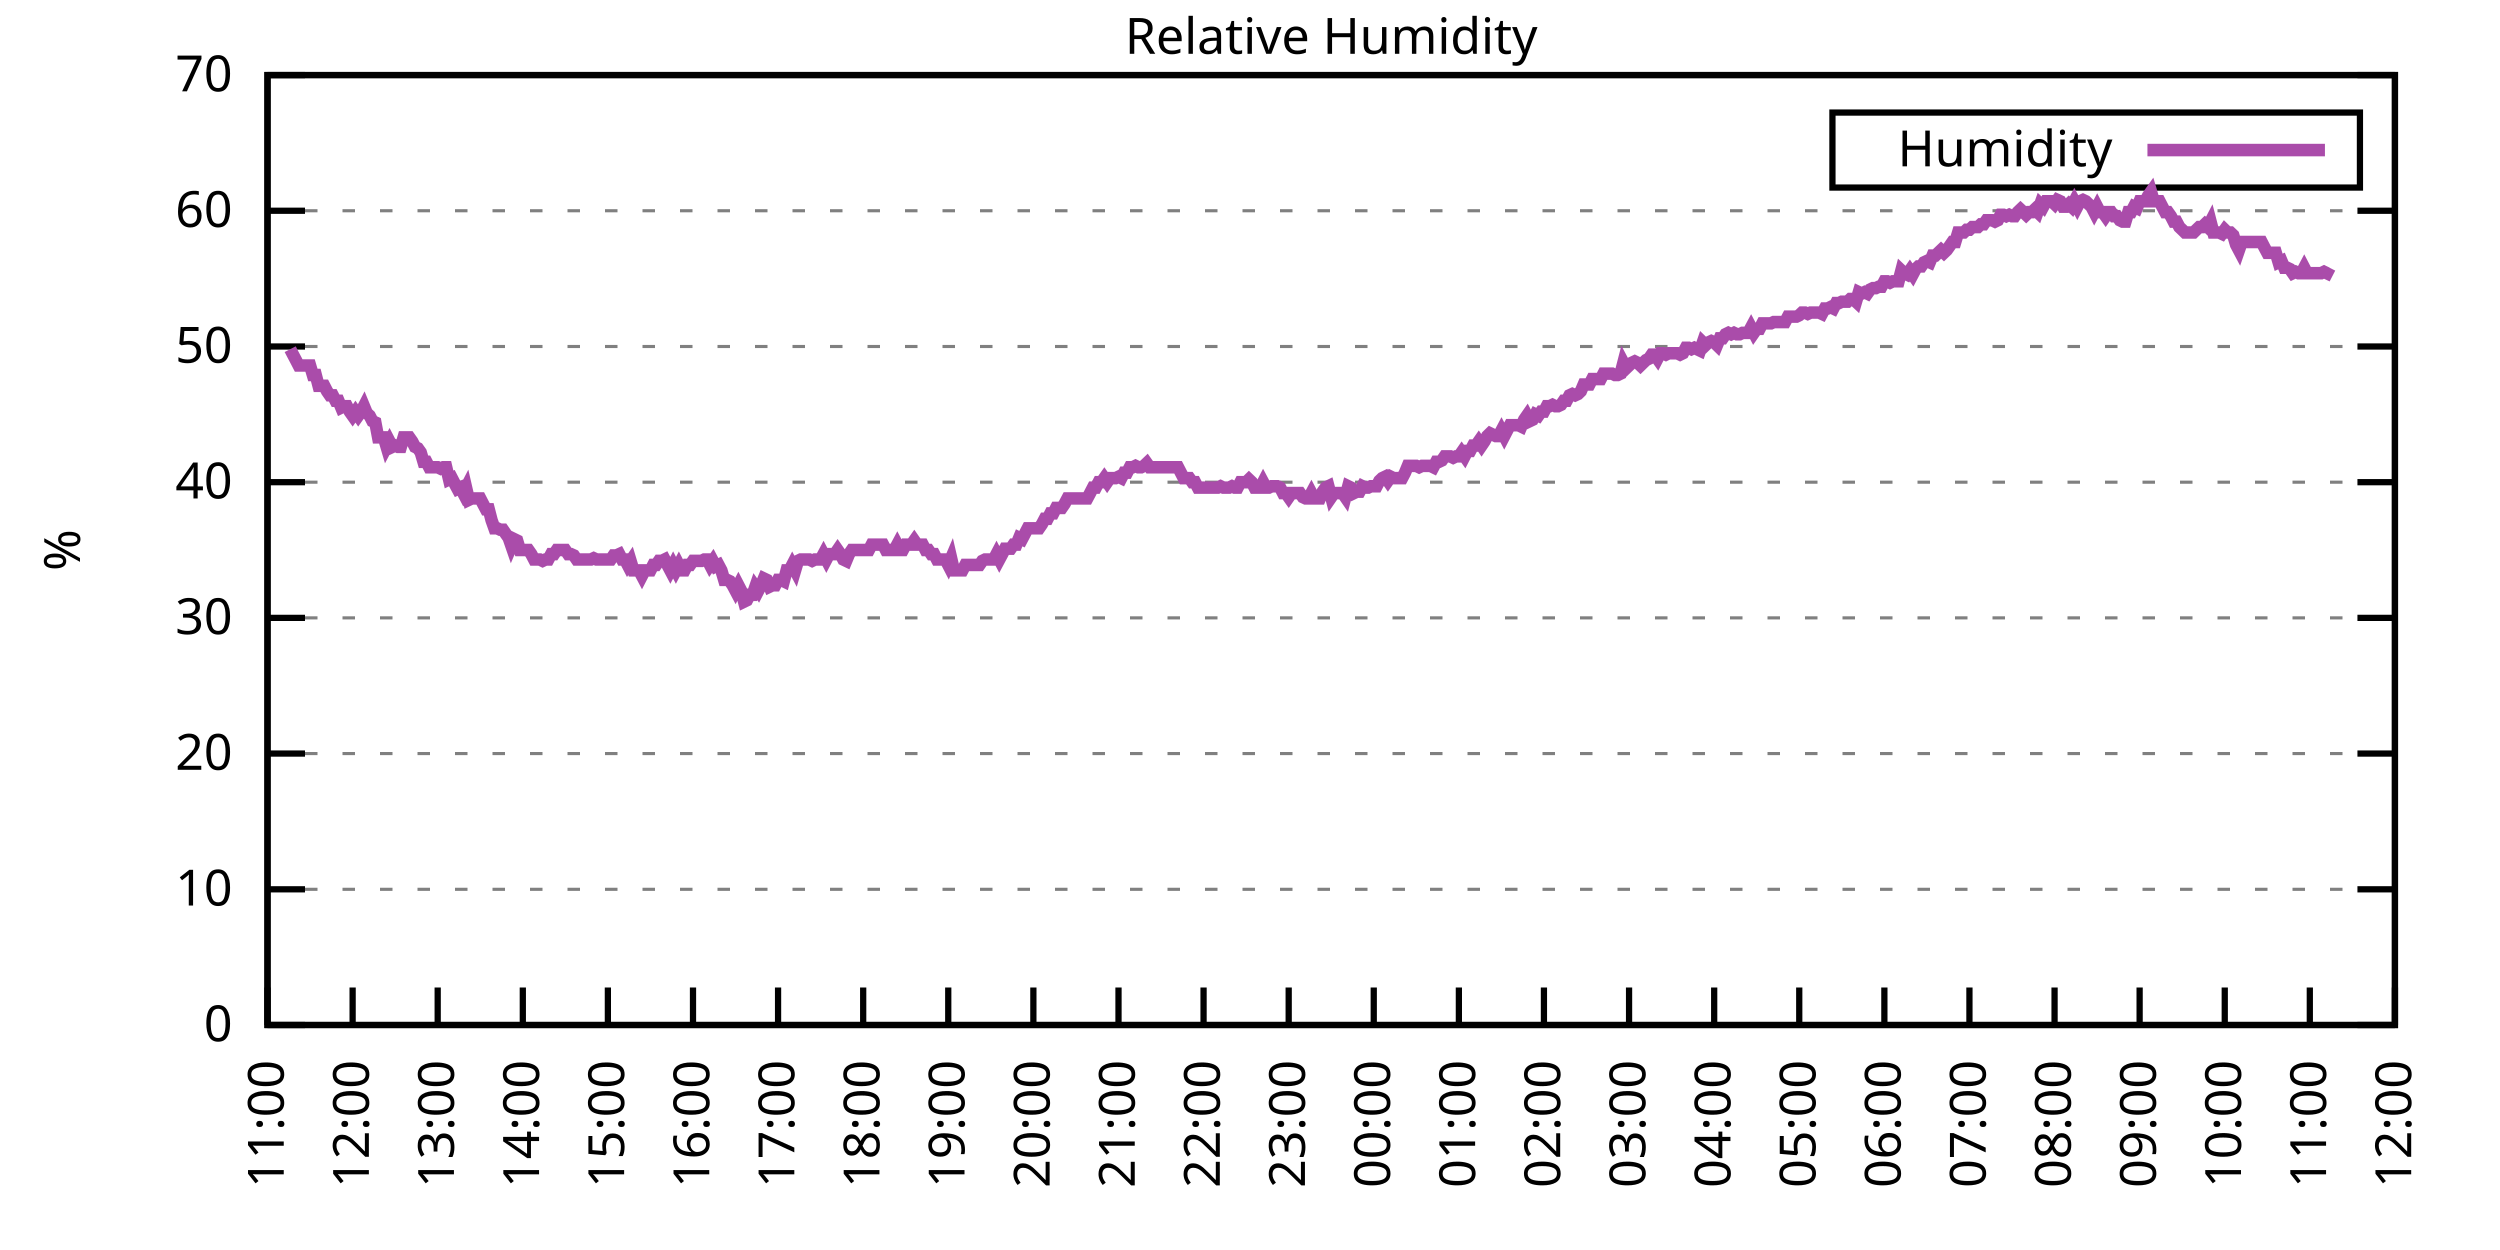
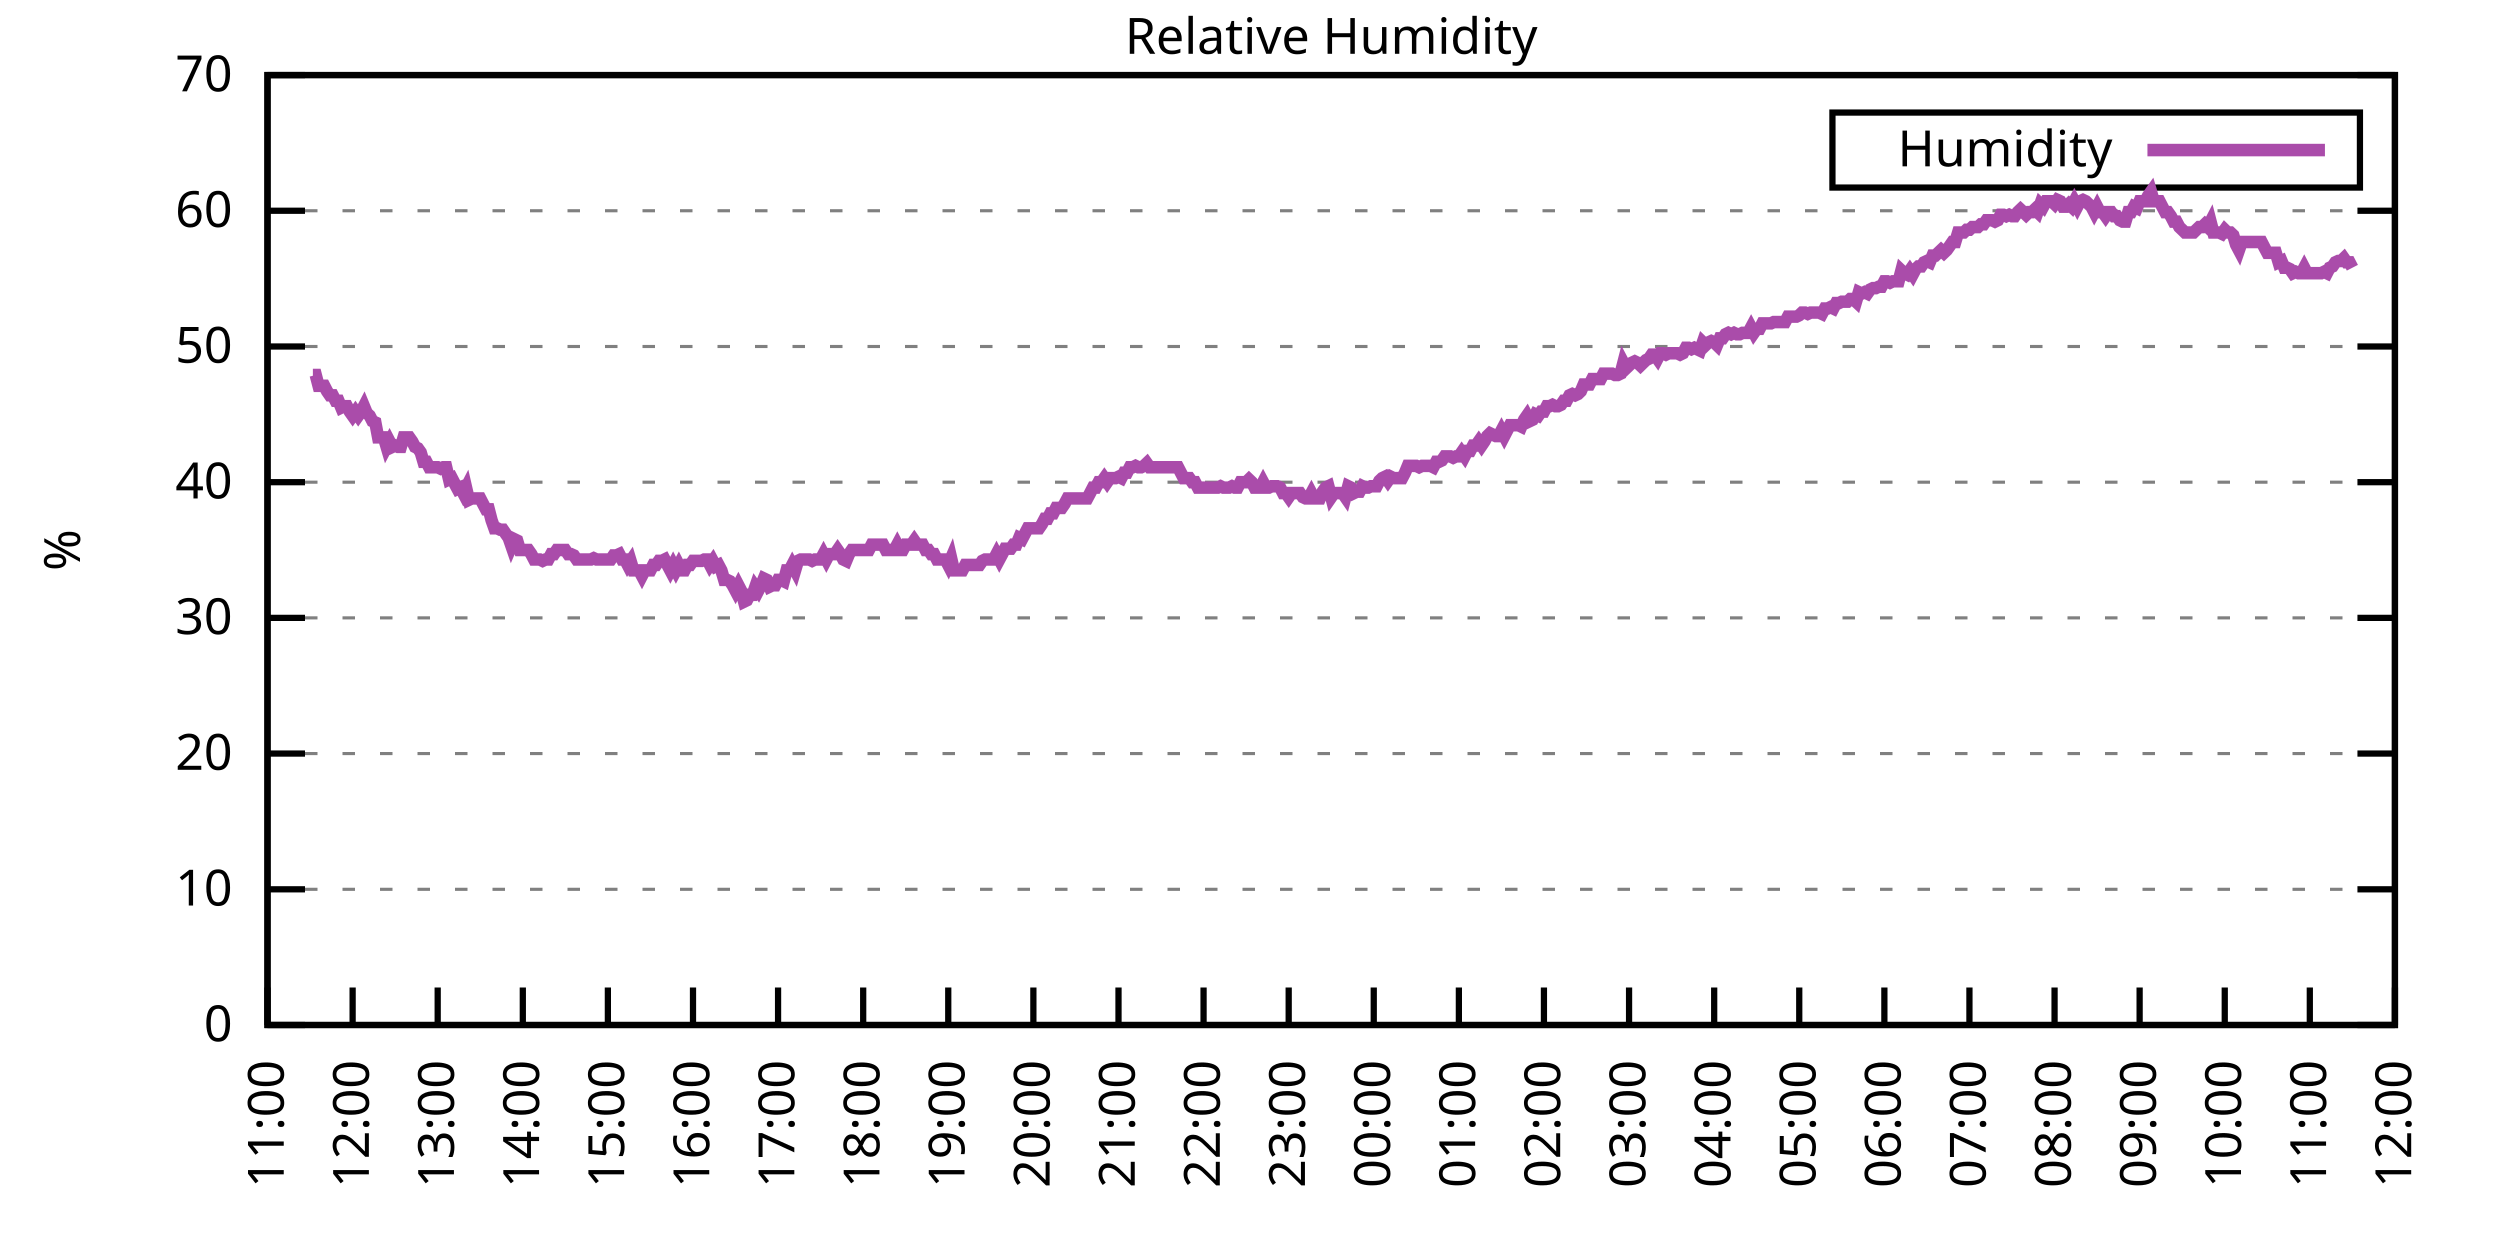
<svg xmlns="http://www.w3.org/2000/svg" xmlns:xlink="http://www.w3.org/1999/xlink" width="400" height="200" viewBox="0 0 400 200">
  <g id="gnuplot_canvas">
    <rect x="0" y="0" width="400" height="200" fill="none" />
    <defs>
      <circle id="gpDot" r="0.5" stroke-width="0.5" stroke="currentColor" />
      <path id="gpPt0" stroke-width="0.333" stroke="currentColor" d="M-1,0 h2 M0,-1 v2" />
      <path id="gpPt1" stroke-width="0.333" stroke="currentColor" d="M-1,-1 L1,1 M1,-1 L-1,1" />
      <path id="gpPt2" stroke-width="0.333" stroke="currentColor" d="M-1,0 L1,0 M0,-1 L0,1 M-1,-1 L1,1 M-1,1 L1,-1" />
      <rect id="gpPt3" stroke-width="0.333" stroke="currentColor" x="-1" y="-1" width="2" height="2" />
      <rect id="gpPt4" stroke-width="0.333" stroke="currentColor" fill="currentColor" x="-1" y="-1" width="2" height="2" />
      <circle id="gpPt5" stroke-width="0.333" stroke="currentColor" cx="0" cy="0" r="1" />
      <use xlink:href="#gpPt5" id="gpPt6" fill="currentColor" stroke="none" />
      <path id="gpPt7" stroke-width="0.333" stroke="currentColor" d="M0,-1.33 L-1.33,0.67 L1.33,0.67 z" />
      <use xlink:href="#gpPt7" id="gpPt8" fill="currentColor" stroke="none" />
      <use xlink:href="#gpPt7" id="gpPt9" stroke="currentColor" transform="rotate(180)" />
      <use xlink:href="#gpPt9" id="gpPt10" fill="currentColor" stroke="none" />
      <use xlink:href="#gpPt3" id="gpPt11" stroke="currentColor" transform="rotate(45)" />
      <use xlink:href="#gpPt11" id="gpPt12" fill="currentColor" stroke="none" />
      <path id="gpPt13" stroke-width="0.333" stroke="currentColor" d="M0,1.330 L1.265,0.411 L0.782,-1.067 L-0.782,-1.076 L-1.265,0.411 z" />
      <use xlink:href="#gpPt13" id="gpPt14" fill="currentColor" stroke="none" />
      <filter id="textbox" filterUnits="objectBoundingBox" x="0" y="0" height="1" width="1">
        <feFlood flood-color="white" flood-opacity="1" result="bgnd" />
        <feComposite in="SourceGraphic" in2="bgnd" operator="atop" />
      </filter>
      <filter id="greybox" filterUnits="objectBoundingBox" x="0" y="0" height="1" width="1">
        <feFlood flood-color="lightgrey" flood-opacity="1" result="grey" />
        <feComposite in="SourceGraphic" in2="grey" operator="atop" />
      </filter>
    </defs>
    <g fill="none" color="white" stroke="currentColor" stroke-width="1.00" stroke-linecap="butt" stroke-linejoin="miter">
</g>
    <g fill="none" color="black" stroke="currentColor" stroke-width="1.00" stroke-linecap="butt" stroke-linejoin="miter">
      <g stroke="none" shape-rendering="crispEdges">
        <polygon fill="rgb(255, 255, 255)" points="42.80,164.00 383.18,164.00 383.18,12.02 42.80,12.02 " />
      </g>
    </g>
    <g fill="none" color="black" stroke="currentColor" stroke-width="1.00" stroke-linecap="butt" stroke-linejoin="miter">
</g>
    <g fill="none" color="black" stroke="black" stroke-width="0.50" stroke-linecap="butt" stroke-linejoin="miter">
</g>
    <g fill="none" color="gray" stroke="currentColor" stroke-width="0.50" stroke-linecap="butt" stroke-linejoin="miter">
      <path stroke="gray" stroke-dasharray="2,4" class="gridline" d="M42.80,164.00 L383.19,164.00  " />
    </g>
    <g fill="none" color="gray" stroke="gray" stroke-width="1.00" stroke-linecap="butt" stroke-linejoin="miter">
</g>
    <g fill="none" color="black" stroke="currentColor" stroke-width="1.00" stroke-linecap="butt" stroke-linejoin="miter">
      <path stroke="black" d="M42.80,164.00 L48.80,164.00 M383.19,164.00 L377.19,164.00  " />
      <g transform="translate(37.20,166.60)" stroke="none" fill="black" font-family="Sans" font-size="8.00" text-anchor="end">
        <text>
          <tspan font-family="Sans"> 0</tspan>
        </text>
      </g>
    </g>
    <g fill="none" color="black" stroke="currentColor" stroke-width="1.00" stroke-linecap="butt" stroke-linejoin="miter">
</g>
    <g fill="none" color="black" stroke="black" stroke-width="0.50" stroke-linecap="butt" stroke-linejoin="miter">
</g>
    <g fill="none" color="gray" stroke="currentColor" stroke-width="0.50" stroke-linecap="butt" stroke-linejoin="miter">
      <path stroke="gray" stroke-dasharray="2,4" class="gridline" d="M42.80,142.29 L383.19,142.29  " />
    </g>
    <g fill="none" color="gray" stroke="gray" stroke-width="1.00" stroke-linecap="butt" stroke-linejoin="miter">
</g>
    <g fill="none" color="black" stroke="currentColor" stroke-width="1.00" stroke-linecap="butt" stroke-linejoin="miter">
      <path stroke="black" d="M42.80,142.29 L48.80,142.29 M383.19,142.29 L377.19,142.29  " />
      <g transform="translate(37.20,144.89)" stroke="none" fill="black" font-family="Sans" font-size="8.00" text-anchor="end">
        <text>
          <tspan font-family="Sans"> 10</tspan>
        </text>
      </g>
    </g>
    <g fill="none" color="black" stroke="currentColor" stroke-width="1.00" stroke-linecap="butt" stroke-linejoin="miter">
</g>
    <g fill="none" color="black" stroke="black" stroke-width="0.50" stroke-linecap="butt" stroke-linejoin="miter">
</g>
    <g fill="none" color="gray" stroke="currentColor" stroke-width="0.50" stroke-linecap="butt" stroke-linejoin="miter">
      <path stroke="gray" stroke-dasharray="2,4" class="gridline" d="M42.80,120.57 L383.19,120.57  " />
    </g>
    <g fill="none" color="gray" stroke="gray" stroke-width="1.00" stroke-linecap="butt" stroke-linejoin="miter">
</g>
    <g fill="none" color="black" stroke="currentColor" stroke-width="1.00" stroke-linecap="butt" stroke-linejoin="miter">
      <path stroke="black" d="M42.80,120.57 L48.80,120.57 M383.19,120.57 L377.19,120.57  " />
      <g transform="translate(37.20,123.17)" stroke="none" fill="black" font-family="Sans" font-size="8.00" text-anchor="end">
        <text>
          <tspan font-family="Sans"> 20</tspan>
        </text>
      </g>
    </g>
    <g fill="none" color="black" stroke="currentColor" stroke-width="1.00" stroke-linecap="butt" stroke-linejoin="miter">
</g>
    <g fill="none" color="black" stroke="black" stroke-width="0.50" stroke-linecap="butt" stroke-linejoin="miter">
</g>
    <g fill="none" color="gray" stroke="currentColor" stroke-width="0.50" stroke-linecap="butt" stroke-linejoin="miter">
      <path stroke="gray" stroke-dasharray="2,4" class="gridline" d="M42.80,98.86 L383.19,98.86  " />
    </g>
    <g fill="none" color="gray" stroke="gray" stroke-width="1.00" stroke-linecap="butt" stroke-linejoin="miter">
</g>
    <g fill="none" color="black" stroke="currentColor" stroke-width="1.00" stroke-linecap="butt" stroke-linejoin="miter">
      <path stroke="black" d="M42.80,98.86 L48.80,98.86 M383.19,98.86 L377.19,98.86  " />
      <g transform="translate(37.20,101.46)" stroke="none" fill="black" font-family="Sans" font-size="8.00" text-anchor="end">
        <text>
          <tspan font-family="Sans"> 30</tspan>
        </text>
      </g>
    </g>
    <g fill="none" color="black" stroke="currentColor" stroke-width="1.00" stroke-linecap="butt" stroke-linejoin="miter">
</g>
    <g fill="none" color="black" stroke="black" stroke-width="0.50" stroke-linecap="butt" stroke-linejoin="miter">
</g>
    <g fill="none" color="gray" stroke="currentColor" stroke-width="0.50" stroke-linecap="butt" stroke-linejoin="miter">
      <path stroke="gray" stroke-dasharray="2,4" class="gridline" d="M42.80,77.15 L383.19,77.15  " />
    </g>
    <g fill="none" color="gray" stroke="gray" stroke-width="1.00" stroke-linecap="butt" stroke-linejoin="miter">
</g>
    <g fill="none" color="black" stroke="currentColor" stroke-width="1.00" stroke-linecap="butt" stroke-linejoin="miter">
      <path stroke="black" d="M42.80,77.15 L48.80,77.15 M383.19,77.15 L377.19,77.15  " />
      <g transform="translate(37.20,79.75)" stroke="none" fill="black" font-family="Sans" font-size="8.00" text-anchor="end">
        <text>
          <tspan font-family="Sans"> 40</tspan>
        </text>
      </g>
    </g>
    <g fill="none" color="black" stroke="currentColor" stroke-width="1.00" stroke-linecap="butt" stroke-linejoin="miter">
</g>
    <g fill="none" color="black" stroke="black" stroke-width="0.50" stroke-linecap="butt" stroke-linejoin="miter">
</g>
    <g fill="none" color="gray" stroke="currentColor" stroke-width="0.50" stroke-linecap="butt" stroke-linejoin="miter">
      <path stroke="gray" stroke-dasharray="2,4" class="gridline" d="M42.80,55.44 L383.19,55.44  " />
    </g>
    <g fill="none" color="gray" stroke="gray" stroke-width="1.00" stroke-linecap="butt" stroke-linejoin="miter">
</g>
    <g fill="none" color="black" stroke="currentColor" stroke-width="1.00" stroke-linecap="butt" stroke-linejoin="miter">
      <path stroke="black" d="M42.80,55.44 L48.80,55.44 M383.19,55.44 L377.19,55.44  " />
      <g transform="translate(37.20,58.04)" stroke="none" fill="black" font-family="Sans" font-size="8.00" text-anchor="end">
        <text>
          <tspan font-family="Sans"> 50</tspan>
        </text>
      </g>
    </g>
    <g fill="none" color="black" stroke="currentColor" stroke-width="1.00" stroke-linecap="butt" stroke-linejoin="miter">
</g>
    <g fill="none" color="black" stroke="black" stroke-width="0.50" stroke-linecap="butt" stroke-linejoin="miter">
</g>
    <g fill="none" color="gray" stroke="currentColor" stroke-width="0.50" stroke-linecap="butt" stroke-linejoin="miter">
      <path stroke="gray" stroke-dasharray="2,4" class="gridline" d="M42.80,33.72 L383.19,33.72  " />
    </g>
    <g fill="none" color="gray" stroke="gray" stroke-width="1.00" stroke-linecap="butt" stroke-linejoin="miter">
</g>
    <g fill="none" color="black" stroke="currentColor" stroke-width="1.00" stroke-linecap="butt" stroke-linejoin="miter">
      <path stroke="black" d="M42.80,33.72 L48.80,33.72 M383.19,33.72 L377.19,33.72  " />
      <g transform="translate(37.20,36.32)" stroke="none" fill="black" font-family="Sans" font-size="8.00" text-anchor="end">
        <text>
          <tspan font-family="Sans"> 60</tspan>
        </text>
      </g>
    </g>
    <g fill="none" color="black" stroke="currentColor" stroke-width="1.00" stroke-linecap="butt" stroke-linejoin="miter">
</g>
    <g fill="none" color="black" stroke="black" stroke-width="0.50" stroke-linecap="butt" stroke-linejoin="miter">
</g>
    <g fill="none" color="gray" stroke="currentColor" stroke-width="0.50" stroke-linecap="butt" stroke-linejoin="miter">
      <path stroke="gray" stroke-dasharray="2,4" class="gridline" d="M42.80,12.01 L383.19,12.01  " />
    </g>
    <g fill="none" color="gray" stroke="gray" stroke-width="1.00" stroke-linecap="butt" stroke-linejoin="miter">
</g>
    <g fill="none" color="black" stroke="currentColor" stroke-width="1.00" stroke-linecap="butt" stroke-linejoin="miter">
      <path stroke="black" d="M42.80,12.01 L48.80,12.01 M383.19,12.01 L377.19,12.01  " />
      <g transform="translate(37.20,14.61)" stroke="none" fill="black" font-family="Sans" font-size="8.00" text-anchor="end">
        <text>
          <tspan font-family="Sans"> 70</tspan>
        </text>
      </g>
    </g>
    <g fill="none" color="black" stroke="currentColor" stroke-width="1.00" stroke-linecap="butt" stroke-linejoin="miter">
      <path stroke="black" d="M42.80,164.00 L42.80,158.00  " />
      <g transform="translate(45.40,169.60) rotate(270.00)" stroke="none" fill="black" font-family="Sans" font-size="8.00" text-anchor="end">
        <text>
          <tspan font-family="Sans">11:00</tspan>
        </text>
      </g>
    </g>
    <g fill="none" color="black" stroke="currentColor" stroke-width="1.00" stroke-linecap="butt" stroke-linejoin="miter">
      <path stroke="black" d="M56.42,164.00 L56.42,158.00  " />
      <g transform="translate(59.02,169.60) rotate(270.00)" stroke="none" fill="black" font-family="Sans" font-size="8.00" text-anchor="end">
        <text>
          <tspan font-family="Sans">12:00</tspan>
        </text>
      </g>
    </g>
    <g fill="none" color="black" stroke="currentColor" stroke-width="1.00" stroke-linecap="butt" stroke-linejoin="miter">
      <path stroke="black" d="M70.03,164.00 L70.03,158.00  " />
      <g transform="translate(72.63,169.60) rotate(270.00)" stroke="none" fill="black" font-family="Sans" font-size="8.00" text-anchor="end">
        <text>
          <tspan font-family="Sans">13:00</tspan>
        </text>
      </g>
    </g>
    <g fill="none" color="black" stroke="currentColor" stroke-width="1.00" stroke-linecap="butt" stroke-linejoin="miter">
      <path stroke="black" d="M83.65,164.00 L83.65,158.00  " />
      <g transform="translate(86.25,169.60) rotate(270.00)" stroke="none" fill="black" font-family="Sans" font-size="8.00" text-anchor="end">
        <text>
          <tspan font-family="Sans">14:00</tspan>
        </text>
      </g>
    </g>
    <g fill="none" color="black" stroke="currentColor" stroke-width="1.00" stroke-linecap="butt" stroke-linejoin="miter">
      <path stroke="black" d="M97.26,164.00 L97.26,158.00  " />
      <g transform="translate(99.86,169.60) rotate(270.00)" stroke="none" fill="black" font-family="Sans" font-size="8.00" text-anchor="end">
        <text>
          <tspan font-family="Sans">15:00</tspan>
        </text>
      </g>
    </g>
    <g fill="none" color="black" stroke="currentColor" stroke-width="1.00" stroke-linecap="butt" stroke-linejoin="miter">
      <path stroke="black" d="M110.88,164.00 L110.88,158.00  " />
      <g transform="translate(113.48,169.60) rotate(270.00)" stroke="none" fill="black" font-family="Sans" font-size="8.00" text-anchor="end">
        <text>
          <tspan font-family="Sans">16:00</tspan>
        </text>
      </g>
    </g>
    <g fill="none" color="black" stroke="currentColor" stroke-width="1.00" stroke-linecap="butt" stroke-linejoin="miter">
      <path stroke="black" d="M124.49,164.00 L124.49,158.00  " />
      <g transform="translate(127.09,169.60) rotate(270.00)" stroke="none" fill="black" font-family="Sans" font-size="8.00" text-anchor="end">
        <text>
          <tspan font-family="Sans">17:00</tspan>
        </text>
      </g>
    </g>
    <g fill="none" color="black" stroke="currentColor" stroke-width="1.00" stroke-linecap="butt" stroke-linejoin="miter">
      <path stroke="black" d="M138.11,164.00 L138.11,158.00  " />
      <g transform="translate(140.71,169.60) rotate(270.00)" stroke="none" fill="black" font-family="Sans" font-size="8.00" text-anchor="end">
        <text>
          <tspan font-family="Sans">18:00</tspan>
        </text>
      </g>
    </g>
    <g fill="none" color="black" stroke="currentColor" stroke-width="1.00" stroke-linecap="butt" stroke-linejoin="miter">
      <path stroke="black" d="M151.72,164.00 L151.72,158.00  " />
      <g transform="translate(154.32,169.60) rotate(270.00)" stroke="none" fill="black" font-family="Sans" font-size="8.00" text-anchor="end">
        <text>
          <tspan font-family="Sans">19:00</tspan>
        </text>
      </g>
    </g>
    <g fill="none" color="black" stroke="currentColor" stroke-width="1.00" stroke-linecap="butt" stroke-linejoin="miter">
      <path stroke="black" d="M165.34,164.00 L165.34,158.00  " />
      <g transform="translate(167.94,169.60) rotate(270.00)" stroke="none" fill="black" font-family="Sans" font-size="8.00" text-anchor="end">
        <text>
          <tspan font-family="Sans">20:00</tspan>
        </text>
      </g>
    </g>
    <g fill="none" color="black" stroke="currentColor" stroke-width="1.00" stroke-linecap="butt" stroke-linejoin="miter">
      <path stroke="black" d="M178.96,164.00 L178.96,158.00  " />
      <g transform="translate(181.56,169.60) rotate(270.00)" stroke="none" fill="black" font-family="Sans" font-size="8.00" text-anchor="end">
        <text>
          <tspan font-family="Sans">21:00</tspan>
        </text>
      </g>
    </g>
    <g fill="none" color="black" stroke="currentColor" stroke-width="1.00" stroke-linecap="butt" stroke-linejoin="miter">
      <path stroke="black" d="M192.57,164.00 L192.57,158.00  " />
      <g transform="translate(195.17,169.60) rotate(270.00)" stroke="none" fill="black" font-family="Sans" font-size="8.00" text-anchor="end">
        <text>
          <tspan font-family="Sans">22:00</tspan>
        </text>
      </g>
    </g>
    <g fill="none" color="black" stroke="currentColor" stroke-width="1.00" stroke-linecap="butt" stroke-linejoin="miter">
      <path stroke="black" d="M206.19,164.00 L206.19,158.00  " />
      <g transform="translate(208.79,169.60) rotate(270.00)" stroke="none" fill="black" font-family="Sans" font-size="8.00" text-anchor="end">
        <text>
          <tspan font-family="Sans">23:00</tspan>
        </text>
      </g>
    </g>
    <g fill="none" color="black" stroke="currentColor" stroke-width="1.00" stroke-linecap="butt" stroke-linejoin="miter">
      <path stroke="black" d="M219.80,164.00 L219.80,158.00  " />
      <g transform="translate(222.40,169.60) rotate(270.00)" stroke="none" fill="black" font-family="Sans" font-size="8.00" text-anchor="end">
        <text>
          <tspan font-family="Sans">00:00</tspan>
        </text>
      </g>
    </g>
    <g fill="none" color="black" stroke="currentColor" stroke-width="1.00" stroke-linecap="butt" stroke-linejoin="miter">
      <path stroke="black" d="M233.42,164.00 L233.42,158.00  " />
      <g transform="translate(236.02,169.60) rotate(270.00)" stroke="none" fill="black" font-family="Sans" font-size="8.00" text-anchor="end">
        <text>
          <tspan font-family="Sans">01:00</tspan>
        </text>
      </g>
    </g>
    <g fill="none" color="black" stroke="currentColor" stroke-width="1.00" stroke-linecap="butt" stroke-linejoin="miter">
      <path stroke="black" d="M247.03,164.00 L247.03,158.00  " />
      <g transform="translate(249.63,169.60) rotate(270.00)" stroke="none" fill="black" font-family="Sans" font-size="8.00" text-anchor="end">
        <text>
          <tspan font-family="Sans">02:00</tspan>
        </text>
      </g>
    </g>
    <g fill="none" color="black" stroke="currentColor" stroke-width="1.00" stroke-linecap="butt" stroke-linejoin="miter">
      <path stroke="black" d="M260.65,164.00 L260.65,158.00  " />
      <g transform="translate(263.25,169.60) rotate(270.00)" stroke="none" fill="black" font-family="Sans" font-size="8.00" text-anchor="end">
        <text>
          <tspan font-family="Sans">03:00</tspan>
        </text>
      </g>
    </g>
    <g fill="none" color="black" stroke="currentColor" stroke-width="1.00" stroke-linecap="butt" stroke-linejoin="miter">
      <path stroke="black" d="M274.27,164.00 L274.27,158.00  " />
      <g transform="translate(276.87,169.60) rotate(270.00)" stroke="none" fill="black" font-family="Sans" font-size="8.00" text-anchor="end">
        <text>
          <tspan font-family="Sans">04:00</tspan>
        </text>
      </g>
    </g>
    <g fill="none" color="black" stroke="currentColor" stroke-width="1.00" stroke-linecap="butt" stroke-linejoin="miter">
      <path stroke="black" d="M287.88,164.00 L287.88,158.00  " />
      <g transform="translate(290.48,169.60) rotate(270.00)" stroke="none" fill="black" font-family="Sans" font-size="8.00" text-anchor="end">
        <text>
          <tspan font-family="Sans">05:00</tspan>
        </text>
      </g>
    </g>
    <g fill="none" color="black" stroke="currentColor" stroke-width="1.00" stroke-linecap="butt" stroke-linejoin="miter">
      <path stroke="black" d="M301.50,164.00 L301.50,158.00  " />
      <g transform="translate(304.10,169.60) rotate(270.00)" stroke="none" fill="black" font-family="Sans" font-size="8.00" text-anchor="end">
        <text>
          <tspan font-family="Sans">06:00</tspan>
        </text>
      </g>
    </g>
    <g fill="none" color="black" stroke="currentColor" stroke-width="1.00" stroke-linecap="butt" stroke-linejoin="miter">
      <path stroke="black" d="M315.11,164.00 L315.11,158.00  " />
      <g transform="translate(317.71,169.60) rotate(270.00)" stroke="none" fill="black" font-family="Sans" font-size="8.00" text-anchor="end">
        <text>
          <tspan font-family="Sans">07:00</tspan>
        </text>
      </g>
    </g>
    <g fill="none" color="black" stroke="currentColor" stroke-width="1.00" stroke-linecap="butt" stroke-linejoin="miter">
      <path stroke="black" d="M328.73,164.00 L328.73,158.00  " />
      <g transform="translate(331.33,169.60) rotate(270.00)" stroke="none" fill="black" font-family="Sans" font-size="8.00" text-anchor="end">
        <text>
          <tspan font-family="Sans">08:00</tspan>
        </text>
      </g>
    </g>
    <g fill="none" color="black" stroke="currentColor" stroke-width="1.00" stroke-linecap="butt" stroke-linejoin="miter">
      <path stroke="black" d="M342.34,164.00 L342.34,158.00  " />
      <g transform="translate(344.94,169.60) rotate(270.00)" stroke="none" fill="black" font-family="Sans" font-size="8.00" text-anchor="end">
        <text>
          <tspan font-family="Sans">09:00</tspan>
        </text>
      </g>
    </g>
    <g fill="none" color="black" stroke="currentColor" stroke-width="1.00" stroke-linecap="butt" stroke-linejoin="miter">
      <path stroke="black" d="M355.96,164.00 L355.96,158.00  " />
      <g transform="translate(358.56,169.60) rotate(270.00)" stroke="none" fill="black" font-family="Sans" font-size="8.00" text-anchor="end">
        <text>
          <tspan font-family="Sans">10:00</tspan>
        </text>
      </g>
    </g>
    <g fill="none" color="black" stroke="currentColor" stroke-width="1.00" stroke-linecap="butt" stroke-linejoin="miter">
      <path stroke="black" d="M369.57,164.00 L369.57,158.00  " />
      <g transform="translate(372.17,169.60) rotate(270.00)" stroke="none" fill="black" font-family="Sans" font-size="8.00" text-anchor="end">
        <text>
          <tspan font-family="Sans">11:00</tspan>
        </text>
      </g>
    </g>
    <g fill="none" color="black" stroke="currentColor" stroke-width="1.00" stroke-linecap="butt" stroke-linejoin="miter">
      <path stroke="black" d="M383.19,164.00 L383.19,158.00  " />
      <g transform="translate(385.79,169.60) rotate(270.00)" stroke="none" fill="black" font-family="Sans" font-size="8.00" text-anchor="end">
        <text>
          <tspan font-family="Sans">12:00</tspan>
        </text>
      </g>
    </g>
    <g fill="none" color="black" stroke="currentColor" stroke-width="1.00" stroke-linecap="butt" stroke-linejoin="miter">
</g>
    <g fill="none" color="black" stroke="currentColor" stroke-width="1.00" stroke-linecap="butt" stroke-linejoin="miter">
      <path stroke="black" d="M42.80,12.01 L42.80,164.00 L383.19,164.00 L383.19,12.01 L42.80,12.01 Z  " />
    </g>
    <g fill="none" color="black" stroke="currentColor" stroke-width="1.00" stroke-linecap="butt" stroke-linejoin="miter">
</g>
    <g fill="none" color="black" stroke="currentColor" stroke-width="1.00" stroke-linecap="butt" stroke-linejoin="miter">
      <path stroke="black" d="M293.19,30.01 L293.19,18.01 L377.59,18.01 L377.59,30.01 L293.19,30.01 Z  " />
    </g>
    <g id="Relative_Humidity_plot_1">
      <g fill="none" color="white" stroke="black" stroke-width="2.00" stroke-linecap="butt" stroke-linejoin="miter">
</g>
      <g fill="none" color="black" stroke="currentColor" stroke-width="2.00" stroke-linecap="butt" stroke-linejoin="miter">
        <g transform="translate(337.99,26.61)" stroke="none" fill="black" font-family="Sans" font-size="8.00" text-anchor="end">
          <text>
            <tspan font-family="Sans">Humidity</tspan>
          </text>
        </g>
      </g>
      <g fill="none" color="black" stroke="currentColor" stroke-width="2.00" stroke-linecap="butt" stroke-linejoin="miter">
-         <path stroke="rgb(170,  76, 170)" d="M343.59,24.01 L371.99,24.01 M46.43,55.87 L46.88,56.74 L47.34,57.61 L47.79,58.48 L48.25,58.48 L48.70,58.48   L49.15,58.48 L49.61,58.48 L50.06,60.00 L50.52,60.00 L50.97,61.73 L51.42,61.73 L51.88,61.73 L52.33,62.60   L52.78,63.25 L53.24,63.25 L53.69,64.12 L54.15,64.12 L54.60,65.21 L55.05,64.99 L55.51,64.99 L55.96,65.86   L56.42,66.51 L56.87,65.86 L57.32,66.51 L57.78,65.86 L58.23,64.99 L58.68,66.08 L59.14,66.51 L59.59,67.38   L60.05,67.59 L60.50,69.98 L60.95,69.98 L61.41,69.98 L61.86,71.50 L62.32,70.63 L62.77,71.50 L63.22,71.29   L63.68,71.50 L64.13,71.50 L64.58,69.98 L65.04,69.98 L65.49,69.98 L65.95,70.63 L66.40,71.50 L66.85,71.72   L67.31,72.37 L67.76,73.89 L68.22,73.89 L68.67,74.76 L69.12,74.76 L69.58,74.76 L70.03,74.76 L70.49,74.98   L70.94,74.76 L71.39,74.76 L71.85,76.71 L72.30,76.50 L72.75,77.37 L73.21,78.23 L73.66,78.02 L74.12,78.89   L74.57,78.02 L75.02,79.97 L75.48,79.75 L75.93,79.75 L76.39,79.75 L76.84,79.75 L77.29,80.62 L77.75,81.49   L78.20,81.49 L78.65,83.23 L79.11,84.53 L79.56,84.53 L80.02,84.75 L80.47,84.75 L80.92,85.40 L81.38,86.05   L81.83,87.35 L82.29,86.27 L82.74,86.49 L83.19,88.00 L83.65,88.00 L84.10,88.00 L84.55,88.00 L85.01,88.66   L85.46,89.52 L85.92,89.52 L86.37,89.52 L86.82,89.74 L87.28,89.52 L87.73,89.52 L88.19,88.66 L88.64,88.66   L89.09,88.00 L89.55,88.00 L90.00,88.00 L90.45,88.00 L90.91,88.66 L91.36,88.66 L91.82,88.87 L92.27,89.52   L92.72,89.52 L93.18,89.52 L93.63,89.52 L94.09,89.52 L94.54,89.52 L94.99,89.31 L95.45,89.52 L95.90,89.52   L96.35,89.52 L96.81,89.52 L97.26,89.52 L97.72,89.52 L98.17,88.87 L98.62,88.87 L99.08,88.66 L99.53,89.52   L99.99,89.52 L100.44,90.39 L100.89,89.74 L101.35,91.26 L101.80,91.26 L102.25,91.26 L102.71,92.13 L103.16,91.26   L103.62,91.26 L104.07,91.26 L104.52,90.39 L104.98,90.39 L105.43,89.74 L105.89,89.74 L106.34,89.52 L106.79,90.39   L107.25,91.26 L107.70,90.39 L108.15,91.26 L108.61,90.39 L109.06,91.26 L109.52,91.26 L109.97,90.39 L110.42,90.39   L110.88,89.74 L111.33,89.74 L111.79,89.74 L112.24,89.74 L112.69,89.52 L113.15,89.52 L113.60,90.39 L114.05,89.74   L114.51,90.61 L114.96,90.39 L115.42,91.26 L115.87,92.78 L116.32,92.78 L116.78,93.00 L117.23,93.65 L117.69,94.52   L118.14,93.65 L118.59,94.52 L119.05,96.26 L119.50,96.04 L119.96,95.17 L120.41,95.17 L120.86,93.87 L121.32,94.52   L121.77,93.65 L122.22,92.56 L122.68,92.78 L123.13,93.87 L123.59,93.65 L124.04,93.65 L124.49,92.78 L124.95,92.78   L125.40,93.00 L125.86,91.26 L126.31,91.26 L126.76,90.39 L127.22,91.26 L127.67,89.74 L128.12,89.52 L128.58,89.52   L129.03,89.52 L129.49,89.52 L129.94,89.74 L130.39,89.52 L130.85,89.52 L131.30,89.52 L131.76,88.66 L132.21,89.52   L132.66,88.66 L133.12,88.66 L133.57,88.66 L134.02,88.00 L134.48,88.66 L134.93,89.52 L135.39,89.74 L135.84,88.66   L136.29,88.00 L136.75,88.00 L137.20,88.00 L137.66,88.00 L138.11,88.00 L138.56,88.00 L139.02,88.00 L139.47,87.14   L139.92,87.14 L140.38,87.14 L140.83,87.14 L141.29,87.14 L141.74,88.00 L142.19,88.00 L142.65,88.00 L143.10,88.00   L143.56,87.14 L144.01,88.00 L144.46,88.00 L144.92,87.14 L145.37,87.14 L145.82,87.14 L146.28,86.49 L146.73,87.14   L147.19,87.14 L147.64,87.14 L148.09,88.00 L148.55,88.00 L149.00,88.66 L149.46,88.66 L149.91,89.52 L150.36,89.52   L150.82,89.52 L151.27,89.52 L151.72,90.39 L152.18,89.31 L152.63,91.26 L153.09,91.26 L153.54,91.26 L153.99,91.26   L154.45,90.39 L154.90,90.39 L155.36,90.39 L155.81,90.39 L156.26,90.39 L156.72,90.39 L157.17,89.74 L157.62,89.52   L158.08,89.52 L158.53,89.52 L158.99,89.52 L159.44,88.66 L159.89,89.52 L160.35,88.66 L160.80,87.79 L161.26,87.79   L161.71,87.79 L162.16,87.14 L162.62,87.14 L163.07,86.05 L163.52,86.27 L163.98,85.40 L164.43,84.53 L164.89,84.53   L165.34,84.53 L165.79,84.53 L166.25,84.53 L166.70,83.88 L167.16,83.01 L167.61,83.01 L168.06,82.14 L168.52,82.14   L168.97,81.27 L169.43,81.27 L169.88,81.27 L170.33,80.62 L170.79,79.75 L171.24,79.75 L171.69,79.75 L172.15,79.75   L172.60,79.75 L173.06,79.75 L173.51,79.75 L173.96,79.75 L174.42,78.89 L174.87,78.02 L175.33,78.02 L175.78,77.15   L176.23,77.15 L176.69,76.50 L177.14,77.15 L177.59,76.50 L178.05,76.50 L178.50,76.50 L178.96,76.28 L179.41,76.50   L179.86,75.63 L180.32,75.63 L180.77,74.76 L181.23,74.76 L181.68,74.54 L182.13,74.76 L182.59,74.76 L183.04,74.54   L183.49,74.11 L183.95,74.76 L184.40,74.76 L184.86,74.76 L185.31,74.76 L185.76,74.76 L186.22,74.76 L186.67,74.76   L187.13,74.76 L187.58,74.76 L188.03,74.76 L188.49,74.76 L188.94,75.63 L189.39,76.50 L189.85,76.50 L190.30,76.50   L190.76,77.15 L191.21,77.15 L191.66,78.02 L192.12,78.02 L192.57,78.02 L193.03,78.02 L193.48,78.02 L193.93,78.02   L194.39,78.02 L194.84,78.02 L195.29,77.80 L195.75,78.02 L196.20,78.02 L196.66,78.02 L197.11,77.80 L197.56,78.02   L198.02,78.02 L198.47,77.15 L198.93,77.15 L199.38,77.15 L199.83,76.71 L200.29,77.15 L200.74,78.02 L201.19,78.02   L201.65,78.02 L202.10,77.15 L202.56,78.02 L203.01,78.02 L203.46,77.80 L203.92,77.80 L204.37,77.80 L204.83,78.02   L205.28,78.89 L205.73,78.89 L206.19,79.54 L206.64,78.89 L207.09,78.89 L207.55,78.89 L208.00,78.89 L208.46,79.54   L208.91,79.75 L209.36,79.75 L209.82,78.89 L210.27,79.75 L210.73,79.75 L211.18,79.75 L211.63,78.67 L212.09,78.02   L212.54,77.80 L213.00,79.54 L213.45,78.89 L213.90,78.89 L214.36,78.89 L214.81,78.89 L215.26,79.54 L215.72,77.80   L216.17,78.02 L216.63,78.89 L217.08,78.67 L217.53,78.67 L217.99,77.80 L218.44,78.02 L218.90,78.02 L219.35,77.80   L219.80,77.80 L220.26,77.80 L220.71,76.93 L221.16,76.50 L221.62,76.28 L222.07,76.93 L222.53,76.28 L222.98,76.50   L223.43,76.50 L223.89,76.50 L224.34,76.50 L224.80,75.63 L225.25,74.54 L225.70,74.54 L226.16,74.54 L226.61,74.54   L227.06,74.76 L227.52,74.54 L227.97,74.54 L228.43,74.54 L228.88,74.54 L229.33,74.76 L229.79,73.89 L230.24,73.89   L230.70,73.67 L231.15,73.02 L231.60,73.02 L232.06,73.02 L232.51,73.24 L232.96,73.02 L233.42,73.02 L233.87,72.37   L234.33,73.02 L234.78,72.15 L235.23,72.15 L235.69,71.29 L236.14,71.29 L236.60,70.63 L237.05,71.29 L237.50,70.63   L237.96,69.77 L238.41,69.33 L238.86,69.55 L239.32,69.77 L239.77,69.77 L240.23,68.90 L240.68,69.77 L241.13,68.90   L241.59,68.03 L242.04,68.03 L242.50,68.03 L242.95,68.03 L243.40,68.25 L243.86,67.16 L244.31,66.51 L244.76,67.38   L245.22,67.16 L245.67,66.29 L246.13,66.51 L246.58,65.86 L247.03,65.86 L247.49,64.99 L247.94,64.99 L248.40,64.77   L248.85,64.99 L249.30,64.99 L249.76,64.77 L250.21,64.12 L250.66,64.12 L251.12,63.25 L251.57,63.04 L252.03,63.25   L252.48,63.04 L252.93,62.60 L253.39,61.52 L253.84,61.52 L254.30,61.52 L254.75,60.65 L255.20,60.65 L255.66,60.65   L256.11,60.65 L256.56,59.78 L257.02,59.78 L257.47,59.78 L257.93,59.78 L258.38,60.00 L258.83,60.00 L259.29,59.78   L259.74,58.04 L260.20,58.91 L260.65,58.48 L261.10,58.04 L261.56,57.82 L262.01,58.04 L262.47,58.48 L262.92,58.04   L263.37,57.61 L263.83,57.39 L264.28,56.74 L264.73,56.74 L265.19,57.39 L265.64,56.52 L266.10,56.52 L266.55,56.74   L267.00,56.52 L267.46,56.52 L267.91,56.52 L268.37,56.52 L268.82,56.74 L269.27,56.52 L269.73,55.65 L270.18,55.65   L270.63,55.87 L271.09,55.65 L271.54,55.87 L272.00,56.09 L272.45,54.78 L272.90,55.22 L273.36,54.78 L273.81,54.57   L274.27,54.78 L274.72,55.22 L275.17,54.13 L275.63,54.13 L276.08,53.48 L276.53,53.26 L276.99,53.48 L277.44,53.26   L277.90,53.48 L278.35,53.48 L278.80,53.26 L279.26,53.26 L279.71,53.26 L280.17,52.40 L280.62,53.26 L281.07,52.61   L281.53,52.61 L281.98,51.74 L282.43,51.74 L282.89,51.74 L283.34,51.74 L283.80,51.53 L284.25,51.53 L284.70,51.53   L285.16,51.53 L285.61,51.53 L286.07,50.66 L286.52,50.66 L286.97,50.66 L287.43,50.66 L287.88,50.44 L288.33,50.01   L288.79,50.01 L289.24,50.22 L289.70,50.01 L290.15,50.01 L290.60,50.01 L291.06,50.01 L291.51,50.22 L291.97,49.36   L292.42,49.36 L292.87,49.14 L293.33,49.36 L293.78,48.49 L294.23,48.49 L294.69,48.27 L295.14,48.27 L295.60,48.27   L296.05,47.84 L296.50,47.84 L296.96,48.27 L297.41,46.75 L297.87,46.97 L298.32,46.75 L298.77,46.97 L299.23,46.32   L299.68,46.10 L300.13,46.10 L300.59,45.88 L301.04,45.88 L301.50,45.01 L301.95,45.01 L302.40,45.23 L302.86,45.01   L303.31,45.01 L303.77,45.01 L304.22,43.28 L304.67,43.71 L305.13,43.93 L305.58,43.28 L306.03,43.93 L306.49,43.06   L306.94,42.63 L307.40,42.63 L307.85,41.97 L308.30,41.76 L308.76,41.97 L309.21,40.89 L309.67,40.89 L310.12,40.45   L310.57,40.02 L311.03,40.45 L311.48,40.02 L311.94,39.37 L312.39,38.72 L312.84,38.72 L313.30,37.20 L313.75,37.20   L314.20,37.20 L314.66,36.76 L315.11,36.76 L315.57,36.33 L316.02,36.33 L316.47,36.33 L316.93,35.89 L317.38,35.89   L317.84,35.24 L318.29,35.24 L318.74,35.24 L319.20,35.46 L319.65,35.24 L320.10,34.37 L320.56,34.37 L321.01,34.59   L321.47,34.37 L321.92,34.59 L322.37,34.59 L322.83,33.94 L323.28,33.51 L323.74,33.94 L324.19,34.37 L324.64,33.94   L325.10,33.94 L325.55,33.51 L326.00,33.94 L326.46,32.64 L326.91,33.07 L327.37,32.20 L327.82,32.20 L328.27,32.20   L328.73,32.64 L329.18,31.99 L329.64,32.20 L330.09,33.07 L330.54,33.07 L331.00,32.64 L331.45,33.07 L331.90,32.20   L332.36,33.07 L332.81,32.20 L333.27,31.99 L333.72,32.20 L334.17,32.64 L334.63,33.07 L335.08,33.94 L335.54,33.07   L335.99,33.94 L336.44,33.94 L336.90,34.59 L337.35,33.94 L337.80,33.94 L338.26,34.59 L338.71,34.59 L339.17,35.24   L339.62,35.46 L340.07,35.46 L340.53,33.94 L340.98,33.94 L341.44,33.07 L341.89,33.29 L342.34,32.20 L342.80,32.20   L343.25,32.20 L343.70,31.33 L344.16,30.68 L344.61,32.20 L345.07,32.20 L345.52,32.20 L345.97,33.07 L346.43,33.94   L346.88,33.94 L347.34,34.59 L347.79,35.46 L348.24,35.46 L348.70,36.33 L349.15,36.76 L349.60,37.20 L350.06,37.20   L350.51,37.20 L350.97,37.20 L351.42,36.76 L351.87,36.33 L352.33,36.33 L352.78,35.89 L353.24,36.33 L353.69,35.46   L354.14,37.20 L354.60,37.20 L355.05,37.20 L355.50,37.41 L355.96,36.76 L356.41,37.20 L356.87,37.20 L357.32,37.63   L357.77,39.15 L358.23,40.02 L358.68,38.72 L359.14,38.72 L359.59,38.72 L360.04,38.72 L360.50,38.72 L360.95,38.72   L361.41,38.72 L361.86,38.72 L362.31,39.59 L362.77,40.45 L363.22,40.45 L363.67,40.45 L364.13,40.45 L364.58,41.97   L365.04,41.76 L365.49,42.84 L365.94,42.84 L366.40,43.06 L366.85,43.71 L367.31,43.49 L367.76,43.71 L368.21,43.71   L368.67,42.84 L369.12,43.71 L369.57,43.71 L370.03,43.71 L370.48,43.71 L370.94,43.71 L371.39,43.71 L371.84,43.49   L372.30,43.71 L372.75,42.84  " />
+         <path stroke="rgb(170,  76, 170)" d="M343.59,24.01 L371.99,24.01 M50.06,60.00 L50.52,60.00 L50.97,61.73 L51.42,61.73 L51.88,61.73 L52.33,62.60   L52.78,63.25 L53.24,63.25 L53.69,64.12 L54.15,64.12 L54.60,65.21 L55.05,64.99 L55.51,64.99 L55.96,65.86   L56.42,66.51 L56.87,65.86 L57.32,66.51 L57.78,65.86 L58.23,64.99 L58.68,66.08 L59.14,66.51 L59.59,67.38   L60.05,67.59 L60.50,69.98 L60.95,69.98 L61.41,69.98 L61.86,71.50 L62.32,70.63 L62.77,71.50 L63.22,71.29   L63.68,71.50 L64.13,71.50 L64.58,69.98 L65.04,69.98 L65.49,69.98 L65.95,70.63 L66.40,71.50 L66.85,71.72   L67.31,72.37 L67.76,73.89 L68.22,73.89 L68.67,74.76 L69.12,74.76 L69.58,74.76 L70.03,74.76 L70.49,74.98   L70.94,74.76 L71.39,74.76 L71.85,76.71 L72.30,76.50 L72.75,77.37 L73.21,78.23 L73.66,78.02 L74.12,78.89   L74.57,78.02 L75.02,79.97 L75.48,79.75 L75.93,79.75 L76.39,79.75 L76.84,79.75 L77.29,80.62 L77.75,81.49   L78.20,81.49 L78.65,83.23 L79.11,84.53 L79.56,84.53 L80.02,84.75 L80.47,84.75 L80.92,85.40 L81.38,86.05   L81.83,87.35 L82.29,86.27 L82.74,86.49 L83.19,88.00 L83.65,88.00 L84.10,88.00 L84.55,88.00 L85.01,88.66   L85.46,89.52 L85.92,89.52 L86.37,89.52 L86.82,89.74 L87.28,89.52 L87.73,89.52 L88.19,88.66 L88.64,88.66   L89.09,88.00 L89.55,88.00 L90.00,88.00 L90.45,88.00 L90.91,88.66 L91.36,88.66 L91.82,88.87 L92.27,89.52   L92.72,89.52 L93.18,89.52 L93.63,89.52 L94.09,89.52 L94.54,89.52 L94.99,89.31 L95.45,89.52 L95.90,89.52   L96.35,89.52 L96.81,89.52 L97.26,89.52 L97.72,89.52 L98.17,88.87 L98.62,88.87 L99.08,88.66 L99.53,89.52   L99.99,89.52 L100.44,90.39 L100.89,89.74 L101.35,91.26 L101.80,91.26 L102.25,91.26 L102.71,92.13 L103.16,91.26   L103.62,91.26 L104.07,91.26 L104.52,90.39 L104.98,90.39 L105.43,89.74 L105.89,89.74 L106.34,89.52 L106.79,90.39   L107.25,91.26 L107.70,90.39 L108.15,91.26 L108.61,90.39 L109.06,91.26 L109.52,91.26 L109.97,90.39 L110.42,90.39   L110.88,89.74 L111.33,89.74 L111.79,89.74 L112.24,89.74 L112.69,89.52 L113.15,89.52 L113.60,90.39 L114.05,89.74   L114.51,90.61 L114.96,90.39 L115.42,91.26 L115.87,92.78 L116.32,92.78 L116.78,93.00 L117.23,93.65 L117.69,94.52   L118.14,93.65 L118.59,94.52 L119.05,96.26 L119.50,96.04 L119.96,95.17 L120.41,95.17 L120.86,93.87 L121.32,94.52   L121.77,93.65 L122.22,92.56 L122.68,92.78 L123.13,93.87 L123.59,93.65 L124.04,93.65 L124.49,92.78 L124.95,92.78   L125.40,93.00 L125.86,91.26 L126.31,91.26 L126.76,90.39 L127.22,91.26 L127.67,89.74 L128.12,89.52 L128.58,89.52   L129.03,89.52 L129.49,89.52 L129.94,89.74 L130.39,89.52 L130.85,89.52 L131.30,89.52 L131.76,88.66 L132.21,89.52   L132.66,88.66 L133.12,88.66 L133.57,88.66 L134.02,88.00 L134.48,88.66 L134.93,89.52 L135.39,89.74 L135.84,88.66   L136.29,88.00 L136.75,88.00 L137.20,88.00 L137.66,88.00 L138.11,88.00 L138.56,88.00 L139.02,88.00 L139.47,87.14   L139.92,87.14 L140.38,87.14 L140.83,87.14 L141.29,87.14 L141.74,88.00 L142.19,88.00 L142.65,88.00 L143.10,88.00   L143.56,87.14 L144.01,88.00 L144.46,88.00 L144.92,87.14 L145.37,87.14 L145.82,87.14 L146.28,86.49 L146.73,87.14   L147.19,87.14 L147.64,87.14 L148.09,88.00 L148.55,88.00 L149.00,88.66 L149.46,88.66 L149.91,89.52 L150.36,89.52   L150.82,89.52 L151.27,89.52 L151.72,90.39 L152.18,89.31 L152.63,91.26 L153.09,91.26 L153.54,91.26 L153.99,91.26   L154.45,90.39 L154.90,90.39 L155.36,90.39 L155.81,90.39 L156.26,90.39 L156.72,90.39 L157.17,89.74 L157.62,89.52   L158.08,89.52 L158.53,89.52 L158.99,89.52 L159.44,88.66 L159.89,89.52 L160.35,88.66 L160.80,87.79 L161.26,87.79   L161.71,87.79 L162.16,87.14 L162.62,87.14 L163.07,86.05 L163.52,86.27 L163.98,85.40 L164.43,84.53 L164.89,84.53   L165.34,84.53 L165.79,84.53 L166.25,84.53 L166.70,83.88 L167.16,83.01 L167.61,83.01 L168.06,82.14 L168.52,82.14   L168.97,81.27 L169.43,81.27 L169.88,81.27 L170.33,80.62 L170.79,79.75 L171.24,79.75 L171.69,79.75 L172.15,79.75   L172.60,79.75 L173.06,79.75 L173.51,79.75 L173.96,79.75 L174.42,78.89 L174.87,78.02 L175.33,78.02 L175.78,77.15   L176.23,77.15 L176.69,76.50 L177.14,77.15 L177.59,76.50 L178.05,76.50 L178.50,76.50 L178.96,76.28 L179.41,76.50   L179.86,75.63 L180.32,75.63 L180.77,74.76 L181.23,74.76 L181.68,74.54 L182.13,74.76 L182.59,74.76 L183.04,74.54   L183.49,74.11 L183.95,74.76 L184.40,74.76 L184.86,74.76 L185.31,74.76 L185.76,74.76 L186.22,74.76 L186.67,74.76   L187.13,74.76 L187.58,74.76 L188.03,74.76 L188.49,74.76 L188.94,75.63 L189.39,76.50 L189.85,76.50 L190.30,76.50   L190.76,77.15 L191.21,77.15 L191.66,78.02 L192.12,78.02 L192.57,78.02 L193.03,78.02 L193.48,78.02 L193.93,78.02   L194.39,78.02 L194.84,78.02 L195.29,77.80 L195.75,78.02 L196.20,78.02 L196.66,78.02 L197.11,77.80 L197.56,78.02   L198.02,78.02 L198.47,77.15 L198.93,77.15 L199.38,77.15 L199.83,76.71 L200.29,77.15 L200.74,78.02 L201.19,78.02   L201.65,78.02 L202.10,77.15 L202.56,78.02 L203.01,78.02 L203.46,77.80 L203.92,77.80 L204.37,77.80 L204.83,78.02   L205.28,78.89 L205.73,78.89 L206.19,79.54 L206.64,78.89 L207.09,78.89 L207.55,78.89 L208.00,78.89 L208.46,79.54   L208.91,79.75 L209.36,79.75 L209.82,78.89 L210.27,79.75 L210.73,79.75 L211.18,79.75 L211.63,78.67 L212.09,78.02   L212.54,77.80 L213.00,79.54 L213.45,78.89 L213.90,78.89 L214.36,78.89 L214.81,78.89 L215.26,79.54 L215.72,77.80   L216.17,78.02 L216.63,78.89 L217.08,78.67 L217.53,78.67 L217.99,77.80 L218.44,78.02 L218.90,78.02 L219.35,77.80   L219.80,77.80 L220.26,77.80 L220.71,76.93 L221.16,76.50 L221.62,76.28 L222.07,76.93 L222.53,76.28 L222.98,76.50   L223.43,76.50 L223.89,76.50 L224.34,76.50 L224.80,75.63 L225.25,74.54 L225.70,74.54 L226.16,74.54 L226.61,74.54   L227.06,74.76 L227.52,74.54 L227.97,74.54 L228.43,74.54 L228.88,74.54 L229.33,74.76 L229.79,73.89 L230.24,73.89   L230.70,73.67 L231.15,73.02 L231.60,73.02 L232.06,73.02 L232.51,73.24 L232.96,73.02 L233.42,73.02 L233.87,72.37   L234.33,73.02 L234.78,72.15 L235.23,72.15 L235.69,71.29 L236.14,71.29 L236.60,70.63 L237.05,71.29 L237.50,70.63   L237.96,69.77 L238.41,69.33 L238.86,69.55 L239.32,69.77 L239.77,69.77 L240.23,68.90 L240.68,69.77 L241.13,68.90   L241.59,68.03 L242.04,68.03 L242.50,68.03 L242.95,68.03 L243.40,68.25 L243.86,67.16 L244.31,66.51 L244.76,67.38   L245.22,67.16 L245.67,66.29 L246.13,66.51 L246.58,65.86 L247.03,65.86 L247.49,64.99 L247.94,64.99 L248.40,64.77   L248.85,64.99 L249.30,64.99 L249.76,64.77 L250.21,64.12 L250.66,64.12 L251.12,63.25 L251.57,63.04 L252.03,63.25   L252.48,63.04 L252.93,62.60 L253.39,61.52 L253.84,61.52 L254.30,61.52 L254.75,60.65 L255.20,60.65 L255.66,60.65   L256.11,60.65 L256.56,59.78 L257.02,59.78 L257.47,59.78 L257.93,59.78 L258.38,60.00 L258.83,60.00 L259.29,59.78   L259.74,58.04 L260.20,58.91 L260.65,58.48 L261.10,58.04 L261.56,57.82 L262.01,58.04 L262.47,58.48 L262.92,58.04   L263.37,57.61 L263.83,57.39 L264.28,56.74 L264.73,56.74 L265.19,57.39 L265.64,56.52 L266.10,56.52 L266.55,56.74   L267.00,56.52 L267.46,56.52 L267.91,56.52 L268.37,56.52 L268.82,56.74 L269.27,56.52 L269.73,55.65 L270.18,55.65   L270.63,55.87 L271.09,55.65 L271.54,55.87 L272.00,56.09 L272.45,54.78 L272.90,55.22 L273.36,54.78 L273.81,54.57   L274.27,54.78 L274.72,55.22 L275.17,54.13 L275.63,54.13 L276.08,53.48 L276.53,53.26 L276.99,53.48 L277.44,53.26   L277.90,53.48 L278.35,53.48 L278.80,53.26 L279.26,53.26 L279.71,53.26 L280.17,52.40 L280.62,53.26 L281.07,52.61   L281.53,52.61 L281.98,51.74 L282.43,51.74 L282.89,51.74 L283.34,51.74 L283.80,51.53 L284.25,51.53 L284.70,51.53   L285.16,51.53 L285.61,51.53 L286.07,50.66 L286.52,50.66 L286.97,50.66 L287.43,50.66 L287.88,50.44 L288.33,50.01   L288.79,50.01 L289.24,50.22 L289.70,50.01 L290.15,50.01 L290.60,50.01 L291.06,50.01 L291.51,50.22 L291.97,49.36   L292.42,49.36 L292.87,49.14 L293.33,49.36 L293.78,48.49 L294.23,48.49 L294.69,48.27 L295.14,48.27 L295.60,48.27   L296.05,47.84 L296.50,47.84 L296.96,48.27 L297.41,46.75 L297.87,46.97 L298.32,46.75 L298.77,46.97 L299.23,46.32   L299.68,46.10 L300.13,46.10 L300.59,45.88 L301.04,45.88 L301.50,45.01 L301.95,45.01 L302.40,45.23 L302.86,45.01   L303.31,45.01 L303.77,45.01 L304.22,43.28 L304.67,43.71 L305.13,43.93 L305.58,43.28 L306.03,43.93 L306.49,43.06   L306.94,42.63 L307.40,42.63 L307.85,41.97 L308.30,41.76 L308.76,41.97 L309.21,40.89 L309.67,40.89 L310.12,40.45   L310.57,40.02 L311.03,40.45 L311.48,40.02 L311.94,39.37 L312.39,38.72 L312.84,38.72 L313.30,37.20 L313.75,37.20   L314.20,37.20 L314.66,36.76 L315.11,36.76 L315.57,36.33 L316.02,36.33 L316.47,36.33 L316.93,35.89 L317.38,35.89   L317.84,35.24 L318.29,35.24 L318.74,35.24 L319.20,35.46 L319.65,35.24 L320.10,34.37 L320.56,34.37 L321.01,34.59   L321.47,34.37 L321.92,34.59 L322.37,34.59 L322.83,33.94 L323.28,33.51 L323.74,33.94 L324.19,34.37 L324.64,33.94   L325.10,33.94 L325.55,33.51 L326.00,33.94 L326.46,32.64 L326.91,33.07 L327.37,32.20 L327.82,32.20 L328.27,32.20   L328.73,32.64 L329.18,31.99 L329.64,32.20 L330.09,33.07 L330.54,33.07 L331.00,32.64 L331.45,33.07 L331.90,32.20   L332.36,33.07 L332.81,32.20 L333.27,31.99 L333.72,32.20 L334.17,32.64 L334.63,33.07 L335.08,33.94 L335.54,33.07   L335.99,33.94 L336.44,33.94 L336.90,34.59 L337.35,33.94 L337.80,33.94 L338.26,34.59 L338.71,34.59 L339.17,35.24   L339.62,35.46 L340.07,35.46 L340.53,33.94 L340.98,33.94 L341.44,33.07 L341.89,33.29 L342.34,32.20 L342.80,32.20   L343.25,32.20 L343.70,31.33 L344.16,30.68 L344.61,32.20 L345.07,32.20 L345.52,32.20 L345.97,33.07 L346.43,33.94   L346.88,33.94 L347.34,34.59 L347.79,35.46 L348.24,35.46 L348.70,36.33 L349.15,36.76 L349.60,37.20 L350.06,37.20   L350.51,37.20 L350.97,37.20 L351.42,36.76 L351.87,36.33 L352.33,36.33 L352.78,35.89 L353.24,36.33 L353.69,35.46   L354.14,37.20 L354.60,37.20 L355.05,37.20 L355.50,37.41 L355.96,36.76 L356.41,37.20 L356.87,37.20 L357.32,37.63   L357.77,39.15 L358.23,40.02 L358.68,38.72 L359.14,38.72 L359.59,38.72 L360.04,38.72 L360.50,38.72 L360.95,38.72   L361.41,38.72 L361.86,38.72 L362.31,39.59 L362.77,40.45 L363.22,40.45 L363.67,40.45 L364.13,40.45 L364.58,41.97   L365.04,41.76 L365.49,42.84 L365.94,42.84 L366.40,43.06 L366.85,43.71 L367.31,43.49 L367.76,43.71 L368.21,43.71   L368.67,42.84 L369.12,43.71 L369.57,43.71 L370.03,43.71 L370.48,43.71 L370.94,43.71 L371.39,43.71 L371.84,43.49   L372.30,43.71 L372.75,42.84 L373.21,42.63 L373.66,41.97 L374.11,41.76 L374.57,41.76 L375.02,41.32 L375.47,41.97   L375.93,41.97 L376.38,42.84  " />
      </g>
    </g>
    <g fill="none" color="black" stroke="currentColor" stroke-width="2.00" stroke-linecap="butt" stroke-linejoin="miter">
</g>
    <g fill="none" color="black" stroke="black" stroke-width="1.00" stroke-linecap="butt" stroke-linejoin="miter">
</g>
    <g fill="none" color="black" stroke="currentColor" stroke-width="1.00" stroke-linecap="butt" stroke-linejoin="miter">
      <path stroke="black" d="M42.80,12.01 L42.80,164.00 L383.19,164.00 L383.19,12.01 L42.80,12.01 Z  " />
      <g transform="translate(12.80,88.01) rotate(270.00)" stroke="none" fill="black" font-family="Sans" font-size="8.00" text-anchor="middle">
        <text>
          <tspan font-family="Sans">%</tspan>
        </text>
      </g>
    </g>
    <g fill="none" color="black" stroke="currentColor" stroke-width="1.00" stroke-linecap="butt" stroke-linejoin="miter">
</g>
    <g fill="none" color="black" stroke="currentColor" stroke-width="1.00" stroke-linecap="butt" stroke-linejoin="miter">
      <g transform="translate(212.99,8.61)" stroke="none" fill="black" font-family="Sans" font-size="8.00" text-anchor="middle">
        <text>
          <tspan font-family="Sans">Relative Humidity</tspan>
        </text>
      </g>
    </g>
    <g fill="none" color="black" stroke="currentColor" stroke-width="1.00" stroke-linecap="butt" stroke-linejoin="miter">
</g>
  </g>
</svg>
